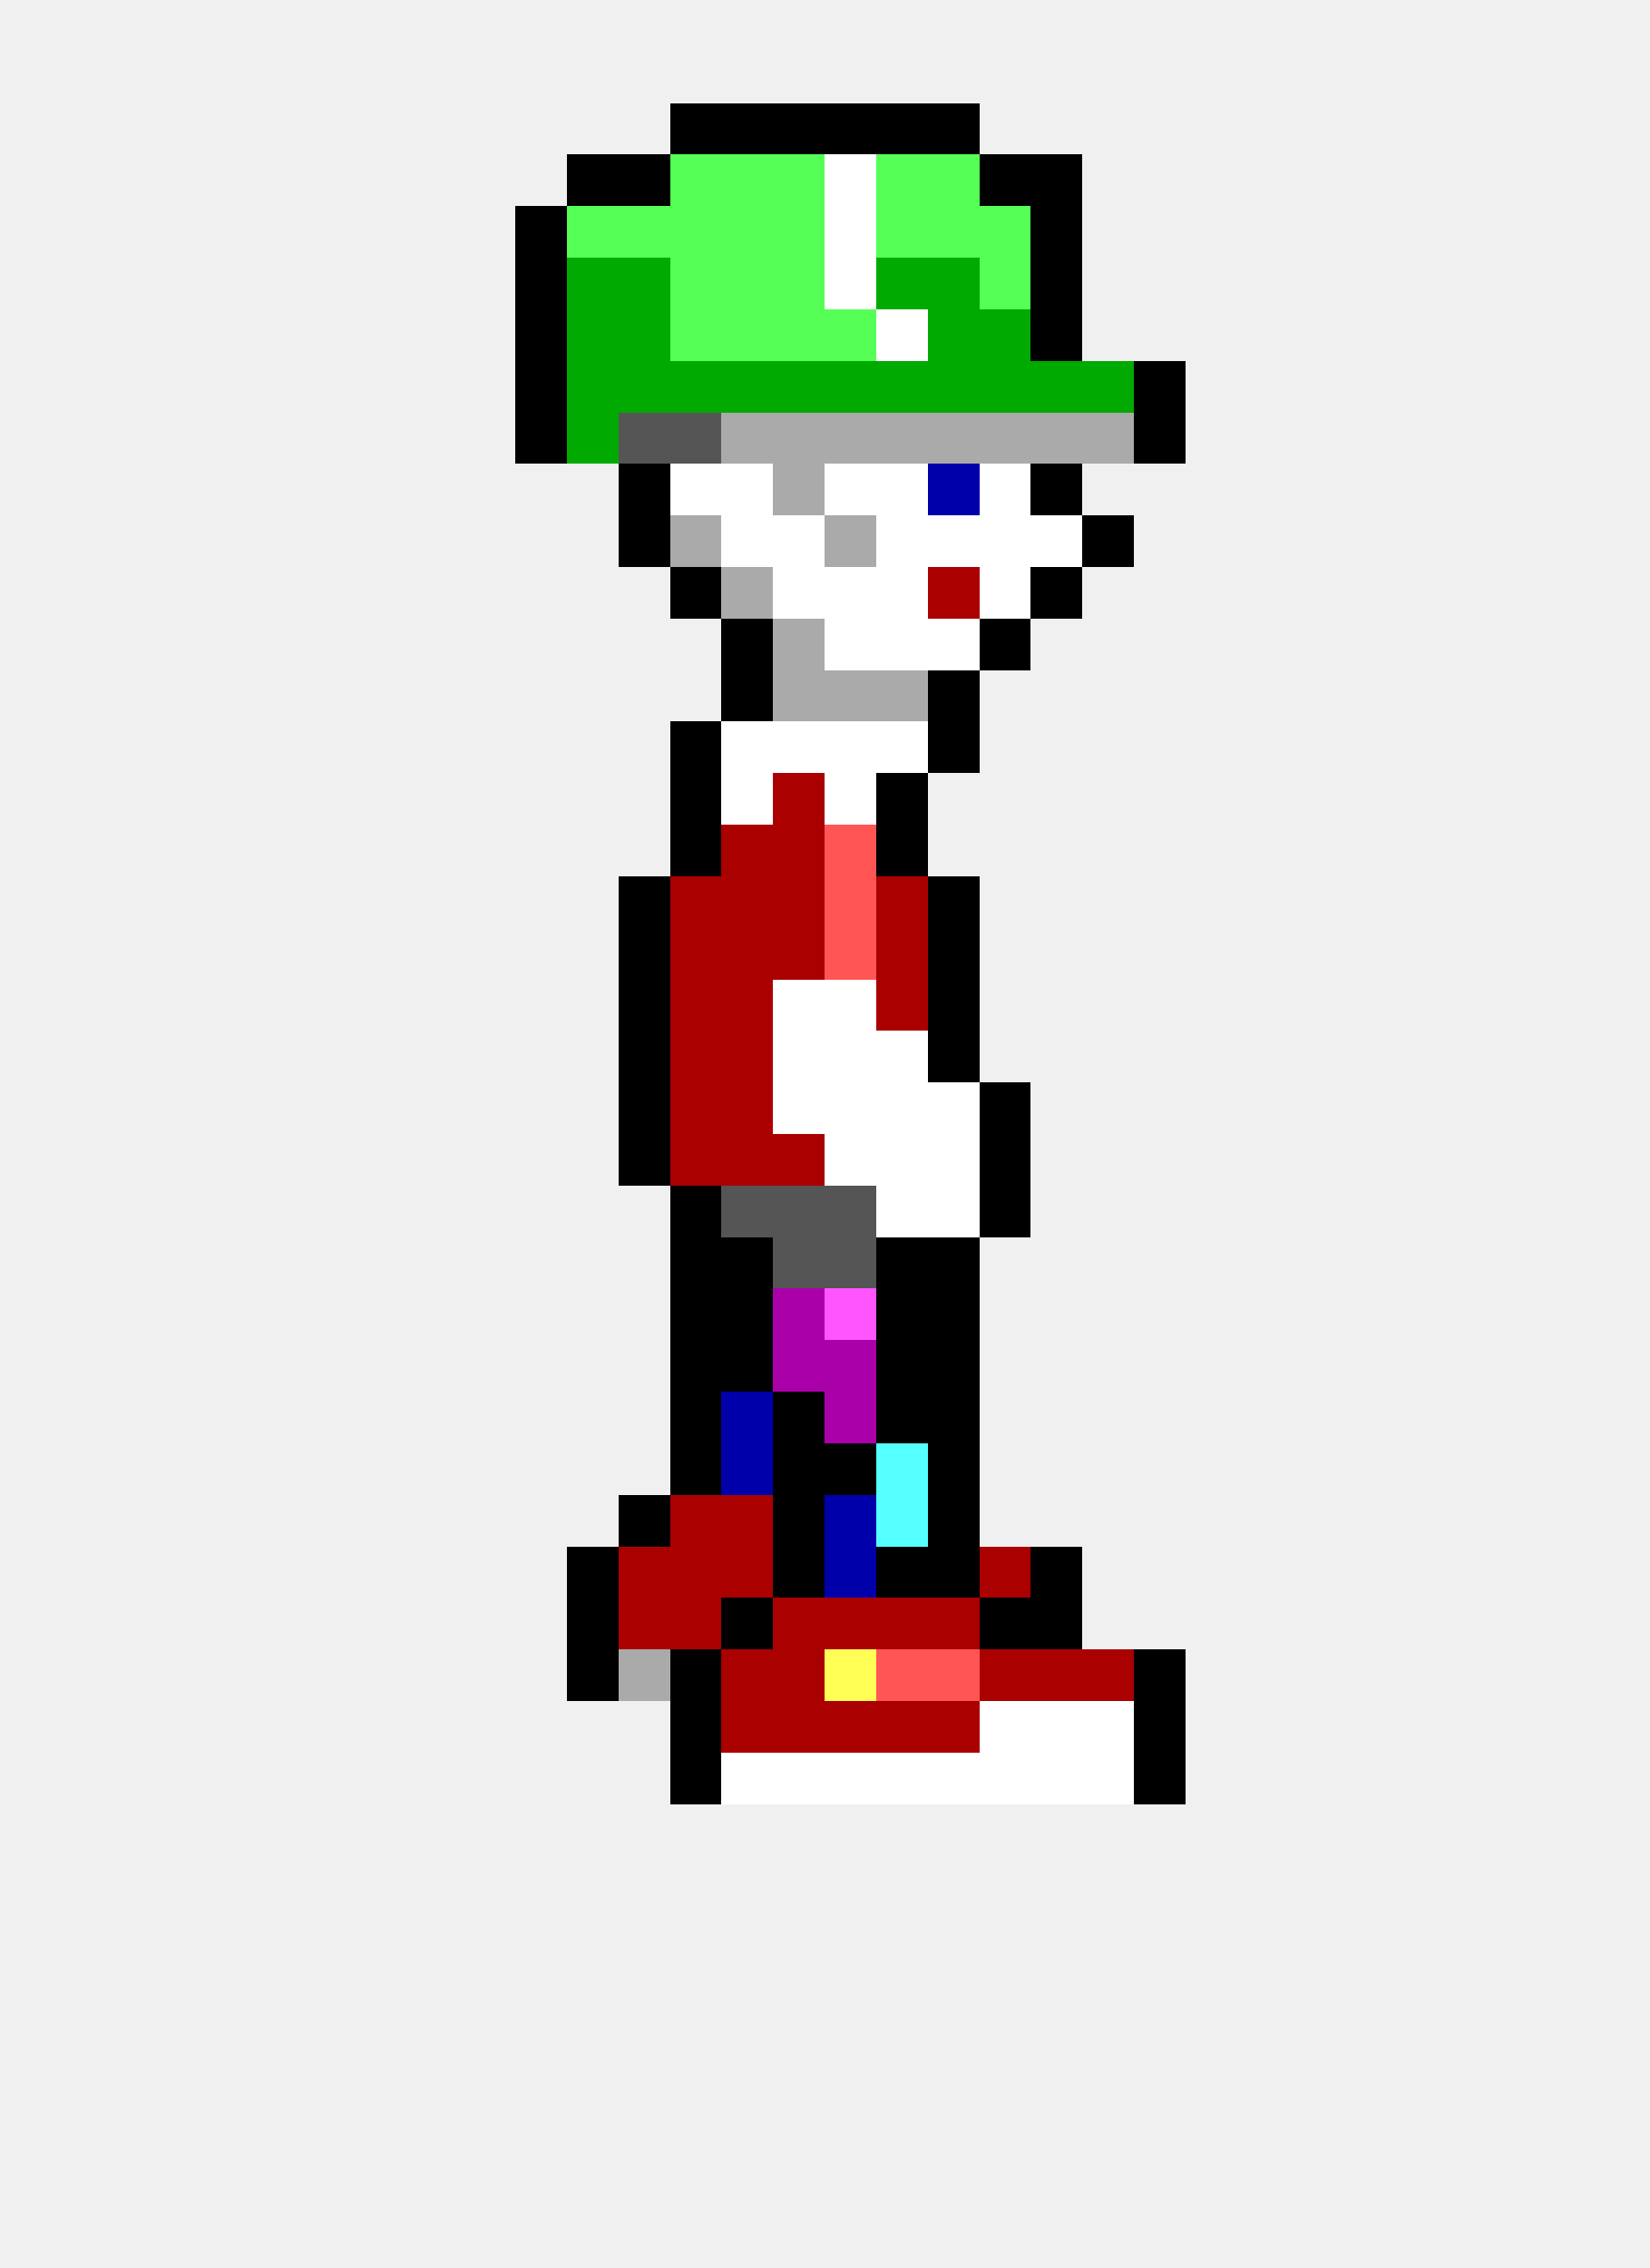
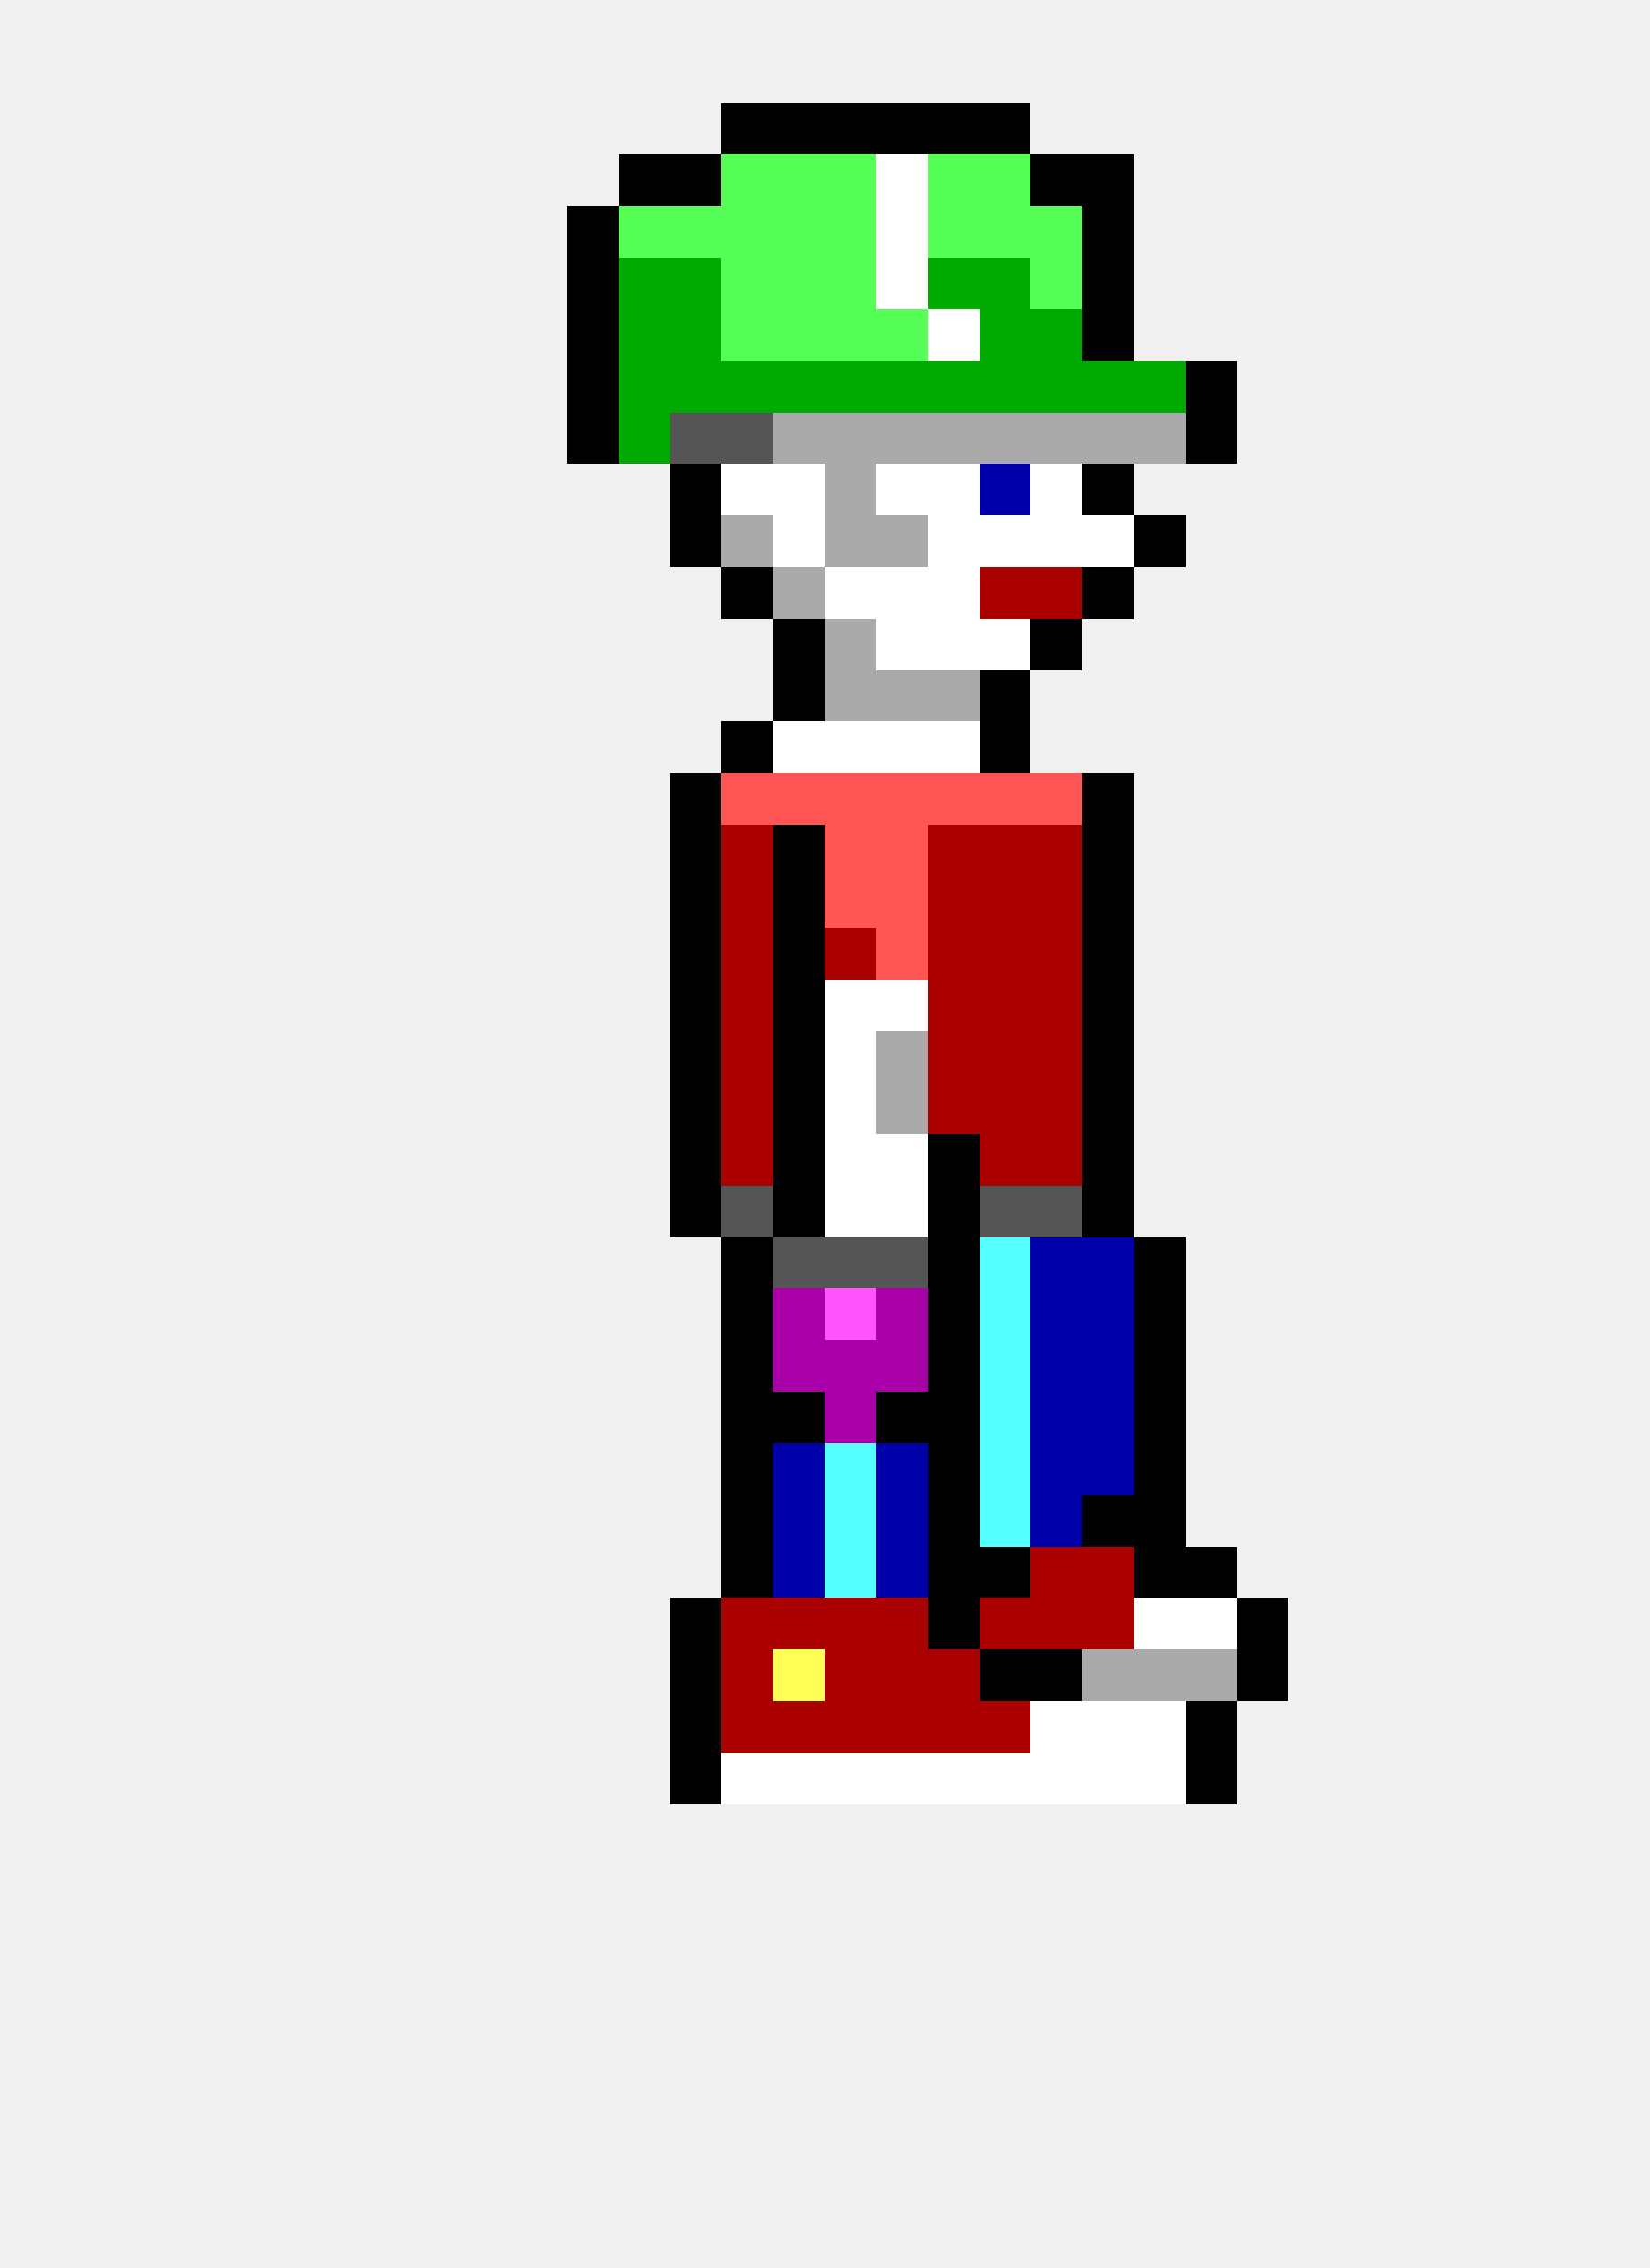
<svg xmlns="http://www.w3.org/2000/svg" width="32" height="44" viewBox="0 0 32 44" shape-rendering="crispEdges">
-   <rect x="13" y="2" width="1" height="1" fill="#000000" />
  <rect x="14" y="2" width="1" height="1" fill="#000000" />
  <rect x="15" y="2" width="1" height="1" fill="#000000" />
  <rect x="16" y="2" width="1" height="1" fill="#000000" />
  <rect x="17" y="2" width="1" height="1" fill="#000000" />
  <rect x="18" y="2" width="1" height="1" fill="#000000" />
-   <rect x="11" y="3" width="1" height="1" fill="#000000" />
+   <rect x="19" y="2" width="1" height="1" fill="#000000" />
  <rect x="12" y="3" width="1" height="1" fill="#000000" />
-   <rect x="13" y="3" width="1" height="1" fill="#55ff55" />
+   <rect x="13" y="3" width="1" height="1" fill="#000000" />
  <rect x="14" y="3" width="1" height="1" fill="#55ff55" />
  <rect x="15" y="3" width="1" height="1" fill="#55ff55" />
-   <rect x="16" y="3" width="1" height="1" fill="#ffffff" />
-   <rect x="17" y="3" width="1" height="1" fill="#55ff55" />
+   <rect x="16" y="3" width="1" height="1" fill="#55ff55" />
+   <rect x="17" y="3" width="1" height="1" fill="#ffffff" />
  <rect x="18" y="3" width="1" height="1" fill="#55ff55" />
-   <rect x="19" y="3" width="1" height="1" fill="#000000" />
+   <rect x="19" y="3" width="1" height="1" fill="#55ff55" />
  <rect x="20" y="3" width="1" height="1" fill="#000000" />
-   <rect x="10" y="4" width="1" height="1" fill="#000000" />
-   <rect x="11" y="4" width="1" height="1" fill="#55ff55" />
+   <rect x="21" y="3" width="1" height="1" fill="#000000" />
+   <rect x="11" y="4" width="1" height="1" fill="#000000" />
  <rect x="12" y="4" width="1" height="1" fill="#55ff55" />
  <rect x="13" y="4" width="1" height="1" fill="#55ff55" />
  <rect x="14" y="4" width="1" height="1" fill="#55ff55" />
  <rect x="15" y="4" width="1" height="1" fill="#55ff55" />
-   <rect x="16" y="4" width="1" height="1" fill="#ffffff" />
-   <rect x="17" y="4" width="1" height="1" fill="#55ff55" />
+   <rect x="16" y="4" width="1" height="1" fill="#55ff55" />
+   <rect x="17" y="4" width="1" height="1" fill="#ffffff" />
  <rect x="18" y="4" width="1" height="1" fill="#55ff55" />
  <rect x="19" y="4" width="1" height="1" fill="#55ff55" />
-   <rect x="20" y="4" width="1" height="1" fill="#000000" />
-   <rect x="10" y="5" width="1" height="1" fill="#000000" />
-   <rect x="11" y="5" width="1" height="1" fill="#00aa00" />
+   <rect x="20" y="4" width="1" height="1" fill="#55ff55" />
+   <rect x="21" y="4" width="1" height="1" fill="#000000" />
+   <rect x="11" y="5" width="1" height="1" fill="#000000" />
  <rect x="12" y="5" width="1" height="1" fill="#00aa00" />
-   <rect x="13" y="5" width="1" height="1" fill="#55ff55" />
+   <rect x="13" y="5" width="1" height="1" fill="#00aa00" />
  <rect x="14" y="5" width="1" height="1" fill="#55ff55" />
  <rect x="15" y="5" width="1" height="1" fill="#55ff55" />
-   <rect x="16" y="5" width="1" height="1" fill="#ffffff" />
-   <rect x="17" y="5" width="1" height="1" fill="#00aa00" />
+   <rect x="16" y="5" width="1" height="1" fill="#55ff55" />
+   <rect x="17" y="5" width="1" height="1" fill="#ffffff" />
  <rect x="18" y="5" width="1" height="1" fill="#00aa00" />
-   <rect x="19" y="5" width="1" height="1" fill="#55ff55" />
-   <rect x="20" y="5" width="1" height="1" fill="#000000" />
-   <rect x="10" y="6" width="1" height="1" fill="#000000" />
-   <rect x="11" y="6" width="1" height="1" fill="#00aa00" />
+   <rect x="19" y="5" width="1" height="1" fill="#00aa00" />
+   <rect x="20" y="5" width="1" height="1" fill="#55ff55" />
+   <rect x="21" y="5" width="1" height="1" fill="#000000" />
+   <rect x="11" y="6" width="1" height="1" fill="#000000" />
  <rect x="12" y="6" width="1" height="1" fill="#00aa00" />
-   <rect x="13" y="6" width="1" height="1" fill="#55ff55" />
+   <rect x="13" y="6" width="1" height="1" fill="#00aa00" />
  <rect x="14" y="6" width="1" height="1" fill="#55ff55" />
  <rect x="15" y="6" width="1" height="1" fill="#55ff55" />
  <rect x="16" y="6" width="1" height="1" fill="#55ff55" />
-   <rect x="17" y="6" width="1" height="1" fill="#ffffff" />
-   <rect x="18" y="6" width="1" height="1" fill="#00aa00" />
+   <rect x="17" y="6" width="1" height="1" fill="#55ff55" />
+   <rect x="18" y="6" width="1" height="1" fill="#ffffff" />
  <rect x="19" y="6" width="1" height="1" fill="#00aa00" />
-   <rect x="20" y="6" width="1" height="1" fill="#000000" />
-   <rect x="10" y="7" width="1" height="1" fill="#000000" />
-   <rect x="11" y="7" width="1" height="1" fill="#00aa00" />
+   <rect x="20" y="6" width="1" height="1" fill="#00aa00" />
+   <rect x="21" y="6" width="1" height="1" fill="#000000" />
+   <rect x="11" y="7" width="1" height="1" fill="#000000" />
  <rect x="12" y="7" width="1" height="1" fill="#00aa00" />
  <rect x="13" y="7" width="1" height="1" fill="#00aa00" />
  <rect x="14" y="7" width="1" height="1" fill="#00aa00" />
  <rect x="15" y="7" width="1" height="1" fill="#00aa00" />
  <rect x="16" y="7" width="1" height="1" fill="#00aa00" />
  <rect x="17" y="7" width="1" height="1" fill="#00aa00" />
  <rect x="18" y="7" width="1" height="1" fill="#00aa00" />
  <rect x="19" y="7" width="1" height="1" fill="#00aa00" />
  <rect x="20" y="7" width="1" height="1" fill="#00aa00" />
  <rect x="21" y="7" width="1" height="1" fill="#00aa00" />
-   <rect x="22" y="7" width="1" height="1" fill="#000000" />
-   <rect x="10" y="8" width="1" height="1" fill="#000000" />
-   <rect x="11" y="8" width="1" height="1" fill="#00aa00" />
-   <rect x="12" y="8" width="1" height="1" fill="#555555" />
+   <rect x="22" y="7" width="1" height="1" fill="#00aa00" />
+   <rect x="23" y="7" width="1" height="1" fill="#000000" />
+   <rect x="11" y="8" width="1" height="1" fill="#000000" />
+   <rect x="12" y="8" width="1" height="1" fill="#00aa00" />
  <rect x="13" y="8" width="1" height="1" fill="#555555" />
-   <rect x="14" y="8" width="1" height="1" fill="#aaaaaa" />
+   <rect x="14" y="8" width="1" height="1" fill="#555555" />
  <rect x="15" y="8" width="1" height="1" fill="#aaaaaa" />
  <rect x="16" y="8" width="1" height="1" fill="#aaaaaa" />
  <rect x="17" y="8" width="1" height="1" fill="#aaaaaa" />
  <rect x="18" y="8" width="1" height="1" fill="#aaaaaa" />
  <rect x="19" y="8" width="1" height="1" fill="#aaaaaa" />
  <rect x="20" y="8" width="1" height="1" fill="#aaaaaa" />
  <rect x="21" y="8" width="1" height="1" fill="#aaaaaa" />
-   <rect x="22" y="8" width="1" height="1" fill="#000000" />
-   <rect x="12" y="9" width="1" height="1" fill="#000000" />
-   <rect x="13" y="9" width="1" height="1" fill="#ffffff" />
+   <rect x="22" y="8" width="1" height="1" fill="#aaaaaa" />
+   <rect x="23" y="8" width="1" height="1" fill="#000000" />
+   <rect x="13" y="9" width="1" height="1" fill="#000000" />
  <rect x="14" y="9" width="1" height="1" fill="#ffffff" />
-   <rect x="15" y="9" width="1" height="1" fill="#aaaaaa" />
-   <rect x="16" y="9" width="1" height="1" fill="#ffffff" />
+   <rect x="15" y="9" width="1" height="1" fill="#ffffff" />
+   <rect x="16" y="9" width="1" height="1" fill="#aaaaaa" />
  <rect x="17" y="9" width="1" height="1" fill="#ffffff" />
-   <rect x="18" y="9" width="1" height="1" fill="#0000aa" />
-   <rect x="19" y="9" width="1" height="1" fill="#ffffff" />
-   <rect x="20" y="9" width="1" height="1" fill="#000000" />
-   <rect x="12" y="10" width="1" height="1" fill="#000000" />
-   <rect x="13" y="10" width="1" height="1" fill="#aaaaaa" />
-   <rect x="14" y="10" width="1" height="1" fill="#ffffff" />
+   <rect x="18" y="9" width="1" height="1" fill="#ffffff" />
+   <rect x="19" y="9" width="1" height="1" fill="#0000aa" />
+   <rect x="20" y="9" width="1" height="1" fill="#ffffff" />
+   <rect x="21" y="9" width="1" height="1" fill="#000000" />
+   <rect x="13" y="10" width="1" height="1" fill="#000000" />
+   <rect x="14" y="10" width="1" height="1" fill="#aaaaaa" />
  <rect x="15" y="10" width="1" height="1" fill="#ffffff" />
  <rect x="16" y="10" width="1" height="1" fill="#aaaaaa" />
-   <rect x="17" y="10" width="1" height="1" fill="#ffffff" />
+   <rect x="17" y="10" width="1" height="1" fill="#aaaaaa" />
  <rect x="18" y="10" width="1" height="1" fill="#ffffff" />
  <rect x="19" y="10" width="1" height="1" fill="#ffffff" />
  <rect x="20" y="10" width="1" height="1" fill="#ffffff" />
-   <rect x="21" y="10" width="1" height="1" fill="#000000" />
-   <rect x="13" y="11" width="1" height="1" fill="#000000" />
-   <rect x="14" y="11" width="1" height="1" fill="#aaaaaa" />
-   <rect x="15" y="11" width="1" height="1" fill="#ffffff" />
+   <rect x="21" y="10" width="1" height="1" fill="#ffffff" />
+   <rect x="22" y="10" width="1" height="1" fill="#000000" />
+   <rect x="14" y="11" width="1" height="1" fill="#000000" />
+   <rect x="15" y="11" width="1" height="1" fill="#aaaaaa" />
  <rect x="16" y="11" width="1" height="1" fill="#ffffff" />
  <rect x="17" y="11" width="1" height="1" fill="#ffffff" />
-   <rect x="18" y="11" width="1" height="1" fill="#aa0000" />
-   <rect x="19" y="11" width="1" height="1" fill="#ffffff" />
-   <rect x="20" y="11" width="1" height="1" fill="#000000" />
-   <rect x="14" y="12" width="1" height="1" fill="#000000" />
-   <rect x="15" y="12" width="1" height="1" fill="#aaaaaa" />
-   <rect x="16" y="12" width="1" height="1" fill="#ffffff" />
+   <rect x="18" y="11" width="1" height="1" fill="#ffffff" />
+   <rect x="19" y="11" width="1" height="1" fill="#aa0000" />
+   <rect x="20" y="11" width="1" height="1" fill="#aa0000" />
+   <rect x="21" y="11" width="1" height="1" fill="#000000" />
+   <rect x="15" y="12" width="1" height="1" fill="#000000" />
+   <rect x="16" y="12" width="1" height="1" fill="#aaaaaa" />
  <rect x="17" y="12" width="1" height="1" fill="#ffffff" />
  <rect x="18" y="12" width="1" height="1" fill="#ffffff" />
-   <rect x="19" y="12" width="1" height="1" fill="#000000" />
-   <rect x="14" y="13" width="1" height="1" fill="#000000" />
-   <rect x="15" y="13" width="1" height="1" fill="#aaaaaa" />
+   <rect x="19" y="12" width="1" height="1" fill="#ffffff" />
+   <rect x="20" y="12" width="1" height="1" fill="#000000" />
+   <rect x="15" y="13" width="1" height="1" fill="#000000" />
  <rect x="16" y="13" width="1" height="1" fill="#aaaaaa" />
  <rect x="17" y="13" width="1" height="1" fill="#aaaaaa" />
-   <rect x="18" y="13" width="1" height="1" fill="#000000" />
-   <rect x="13" y="14" width="1" height="1" fill="#000000" />
-   <rect x="14" y="14" width="1" height="1" fill="#ffffff" />
+   <rect x="18" y="13" width="1" height="1" fill="#aaaaaa" />
+   <rect x="19" y="13" width="1" height="1" fill="#000000" />
+   <rect x="14" y="14" width="1" height="1" fill="#000000" />
  <rect x="15" y="14" width="1" height="1" fill="#ffffff" />
  <rect x="16" y="14" width="1" height="1" fill="#ffffff" />
  <rect x="17" y="14" width="1" height="1" fill="#ffffff" />
-   <rect x="18" y="14" width="1" height="1" fill="#000000" />
+   <rect x="18" y="14" width="1" height="1" fill="#ffffff" />
+   <rect x="19" y="14" width="1" height="1" fill="#000000" />
  <rect x="13" y="15" width="1" height="1" fill="#000000" />
-   <rect x="14" y="15" width="1" height="1" fill="#ffffff" />
-   <rect x="15" y="15" width="1" height="1" fill="#aa0000" />
-   <rect x="16" y="15" width="1" height="1" fill="#ffffff" />
-   <rect x="17" y="15" width="1" height="1" fill="#000000" />
+   <rect x="14" y="15" width="1" height="1" fill="#ff5555" />
+   <rect x="15" y="15" width="1" height="1" fill="#ff5555" />
+   <rect x="16" y="15" width="1" height="1" fill="#ff5555" />
+   <rect x="17" y="15" width="1" height="1" fill="#ff5555" />
+   <rect x="18" y="15" width="1" height="1" fill="#ff5555" />
+   <rect x="19" y="15" width="1" height="1" fill="#ff5555" />
+   <rect x="20" y="15" width="1" height="1" fill="#ff5555" />
+   <rect x="21" y="15" width="1" height="1" fill="#000000" />
  <rect x="13" y="16" width="1" height="1" fill="#000000" />
  <rect x="14" y="16" width="1" height="1" fill="#aa0000" />
-   <rect x="15" y="16" width="1" height="1" fill="#aa0000" />
+   <rect x="15" y="16" width="1" height="1" fill="#000000" />
  <rect x="16" y="16" width="1" height="1" fill="#ff5555" />
-   <rect x="17" y="16" width="1" height="1" fill="#000000" />
-   <rect x="12" y="17" width="1" height="1" fill="#000000" />
-   <rect x="13" y="17" width="1" height="1" fill="#aa0000" />
+   <rect x="17" y="16" width="1" height="1" fill="#ff5555" />
+   <rect x="18" y="16" width="1" height="1" fill="#aa0000" />
+   <rect x="19" y="16" width="1" height="1" fill="#aa0000" />
+   <rect x="20" y="16" width="1" height="1" fill="#aa0000" />
+   <rect x="21" y="16" width="1" height="1" fill="#000000" />
+   <rect x="13" y="17" width="1" height="1" fill="#000000" />
  <rect x="14" y="17" width="1" height="1" fill="#aa0000" />
-   <rect x="15" y="17" width="1" height="1" fill="#aa0000" />
+   <rect x="15" y="17" width="1" height="1" fill="#000000" />
  <rect x="16" y="17" width="1" height="1" fill="#ff5555" />
-   <rect x="17" y="17" width="1" height="1" fill="#aa0000" />
-   <rect x="18" y="17" width="1" height="1" fill="#000000" />
-   <rect x="12" y="18" width="1" height="1" fill="#000000" />
-   <rect x="13" y="18" width="1" height="1" fill="#aa0000" />
+   <rect x="17" y="17" width="1" height="1" fill="#ff5555" />
+   <rect x="18" y="17" width="1" height="1" fill="#aa0000" />
+   <rect x="19" y="17" width="1" height="1" fill="#aa0000" />
+   <rect x="20" y="17" width="1" height="1" fill="#aa0000" />
+   <rect x="21" y="17" width="1" height="1" fill="#000000" />
+   <rect x="13" y="18" width="1" height="1" fill="#000000" />
  <rect x="14" y="18" width="1" height="1" fill="#aa0000" />
-   <rect x="15" y="18" width="1" height="1" fill="#aa0000" />
-   <rect x="16" y="18" width="1" height="1" fill="#ff5555" />
-   <rect x="17" y="18" width="1" height="1" fill="#aa0000" />
-   <rect x="18" y="18" width="1" height="1" fill="#000000" />
-   <rect x="12" y="19" width="1" height="1" fill="#000000" />
-   <rect x="13" y="19" width="1" height="1" fill="#aa0000" />
+   <rect x="15" y="18" width="1" height="1" fill="#000000" />
+   <rect x="16" y="18" width="1" height="1" fill="#aa0000" />
+   <rect x="17" y="18" width="1" height="1" fill="#ff5555" />
+   <rect x="18" y="18" width="1" height="1" fill="#aa0000" />
+   <rect x="19" y="18" width="1" height="1" fill="#aa0000" />
+   <rect x="20" y="18" width="1" height="1" fill="#aa0000" />
+   <rect x="21" y="18" width="1" height="1" fill="#000000" />
+   <rect x="13" y="19" width="1" height="1" fill="#000000" />
  <rect x="14" y="19" width="1" height="1" fill="#aa0000" />
-   <rect x="15" y="19" width="1" height="1" fill="#ffffff" />
+   <rect x="15" y="19" width="1" height="1" fill="#000000" />
  <rect x="16" y="19" width="1" height="1" fill="#ffffff" />
-   <rect x="17" y="19" width="1" height="1" fill="#aa0000" />
-   <rect x="18" y="19" width="1" height="1" fill="#000000" />
-   <rect x="12" y="20" width="1" height="1" fill="#000000" />
-   <rect x="13" y="20" width="1" height="1" fill="#aa0000" />
+   <rect x="17" y="19" width="1" height="1" fill="#ffffff" />
+   <rect x="18" y="19" width="1" height="1" fill="#aa0000" />
+   <rect x="19" y="19" width="1" height="1" fill="#aa0000" />
+   <rect x="20" y="19" width="1" height="1" fill="#aa0000" />
+   <rect x="21" y="19" width="1" height="1" fill="#000000" />
+   <rect x="13" y="20" width="1" height="1" fill="#000000" />
  <rect x="14" y="20" width="1" height="1" fill="#aa0000" />
-   <rect x="15" y="20" width="1" height="1" fill="#ffffff" />
+   <rect x="15" y="20" width="1" height="1" fill="#000000" />
  <rect x="16" y="20" width="1" height="1" fill="#ffffff" />
-   <rect x="17" y="20" width="1" height="1" fill="#ffffff" />
-   <rect x="18" y="20" width="1" height="1" fill="#000000" />
-   <rect x="12" y="21" width="1" height="1" fill="#000000" />
-   <rect x="13" y="21" width="1" height="1" fill="#aa0000" />
+   <rect x="17" y="20" width="1" height="1" fill="#aaaaaa" />
+   <rect x="18" y="20" width="1" height="1" fill="#aa0000" />
+   <rect x="19" y="20" width="1" height="1" fill="#aa0000" />
+   <rect x="20" y="20" width="1" height="1" fill="#aa0000" />
+   <rect x="21" y="20" width="1" height="1" fill="#000000" />
+   <rect x="13" y="21" width="1" height="1" fill="#000000" />
  <rect x="14" y="21" width="1" height="1" fill="#aa0000" />
-   <rect x="15" y="21" width="1" height="1" fill="#ffffff" />
+   <rect x="15" y="21" width="1" height="1" fill="#000000" />
  <rect x="16" y="21" width="1" height="1" fill="#ffffff" />
-   <rect x="17" y="21" width="1" height="1" fill="#ffffff" />
-   <rect x="18" y="21" width="1" height="1" fill="#ffffff" />
-   <rect x="19" y="21" width="1" height="1" fill="#000000" />
-   <rect x="12" y="22" width="1" height="1" fill="#000000" />
-   <rect x="13" y="22" width="1" height="1" fill="#aa0000" />
+   <rect x="17" y="21" width="1" height="1" fill="#aaaaaa" />
+   <rect x="18" y="21" width="1" height="1" fill="#aa0000" />
+   <rect x="19" y="21" width="1" height="1" fill="#aa0000" />
+   <rect x="20" y="21" width="1" height="1" fill="#aa0000" />
+   <rect x="21" y="21" width="1" height="1" fill="#000000" />
+   <rect x="13" y="22" width="1" height="1" fill="#000000" />
  <rect x="14" y="22" width="1" height="1" fill="#aa0000" />
-   <rect x="15" y="22" width="1" height="1" fill="#aa0000" />
+   <rect x="15" y="22" width="1" height="1" fill="#000000" />
  <rect x="16" y="22" width="1" height="1" fill="#ffffff" />
  <rect x="17" y="22" width="1" height="1" fill="#ffffff" />
-   <rect x="18" y="22" width="1" height="1" fill="#ffffff" />
-   <rect x="19" y="22" width="1" height="1" fill="#000000" />
+   <rect x="18" y="22" width="1" height="1" fill="#000000" />
+   <rect x="19" y="22" width="1" height="1" fill="#aa0000" />
+   <rect x="20" y="22" width="1" height="1" fill="#aa0000" />
+   <rect x="21" y="22" width="1" height="1" fill="#000000" />
  <rect x="13" y="23" width="1" height="1" fill="#000000" />
  <rect x="14" y="23" width="1" height="1" fill="#555555" />
-   <rect x="15" y="23" width="1" height="1" fill="#555555" />
-   <rect x="16" y="23" width="1" height="1" fill="#555555" />
+   <rect x="15" y="23" width="1" height="1" fill="#000000" />
+   <rect x="16" y="23" width="1" height="1" fill="#ffffff" />
  <rect x="17" y="23" width="1" height="1" fill="#ffffff" />
-   <rect x="18" y="23" width="1" height="1" fill="#ffffff" />
-   <rect x="19" y="23" width="1" height="1" fill="#000000" />
-   <rect x="13" y="24" width="1" height="1" fill="#000000" />
+   <rect x="18" y="23" width="1" height="1" fill="#000000" />
+   <rect x="19" y="23" width="1" height="1" fill="#555555" />
+   <rect x="20" y="23" width="1" height="1" fill="#555555" />
+   <rect x="21" y="23" width="1" height="1" fill="#000000" />
  <rect x="14" y="24" width="1" height="1" fill="#000000" />
  <rect x="15" y="24" width="1" height="1" fill="#555555" />
  <rect x="16" y="24" width="1" height="1" fill="#555555" />
-   <rect x="17" y="24" width="1" height="1" fill="#000000" />
+   <rect x="17" y="24" width="1" height="1" fill="#555555" />
  <rect x="18" y="24" width="1" height="1" fill="#000000" />
-   <rect x="13" y="25" width="1" height="1" fill="#000000" />
+   <rect x="19" y="24" width="1" height="1" fill="#55ffff" />
+   <rect x="20" y="24" width="1" height="1" fill="#0000aa" />
+   <rect x="21" y="24" width="1" height="1" fill="#0000aa" />
+   <rect x="22" y="24" width="1" height="1" fill="#000000" />
  <rect x="14" y="25" width="1" height="1" fill="#000000" />
  <rect x="15" y="25" width="1" height="1" fill="#aa00aa" />
  <rect x="16" y="25" width="1" height="1" fill="#ff55ff" />
-   <rect x="17" y="25" width="1" height="1" fill="#000000" />
+   <rect x="17" y="25" width="1" height="1" fill="#aa00aa" />
  <rect x="18" y="25" width="1" height="1" fill="#000000" />
-   <rect x="13" y="26" width="1" height="1" fill="#000000" />
+   <rect x="19" y="25" width="1" height="1" fill="#55ffff" />
+   <rect x="20" y="25" width="1" height="1" fill="#0000aa" />
+   <rect x="21" y="25" width="1" height="1" fill="#0000aa" />
+   <rect x="22" y="25" width="1" height="1" fill="#000000" />
  <rect x="14" y="26" width="1" height="1" fill="#000000" />
  <rect x="15" y="26" width="1" height="1" fill="#aa00aa" />
  <rect x="16" y="26" width="1" height="1" fill="#aa00aa" />
-   <rect x="17" y="26" width="1" height="1" fill="#000000" />
+   <rect x="17" y="26" width="1" height="1" fill="#aa00aa" />
  <rect x="18" y="26" width="1" height="1" fill="#000000" />
-   <rect x="13" y="27" width="1" height="1" fill="#000000" />
-   <rect x="14" y="27" width="1" height="1" fill="#0000aa" />
+   <rect x="19" y="26" width="1" height="1" fill="#55ffff" />
+   <rect x="20" y="26" width="1" height="1" fill="#0000aa" />
+   <rect x="21" y="26" width="1" height="1" fill="#0000aa" />
+   <rect x="22" y="26" width="1" height="1" fill="#000000" />
+   <rect x="14" y="27" width="1" height="1" fill="#000000" />
  <rect x="15" y="27" width="1" height="1" fill="#000000" />
  <rect x="16" y="27" width="1" height="1" fill="#aa00aa" />
  <rect x="17" y="27" width="1" height="1" fill="#000000" />
  <rect x="18" y="27" width="1" height="1" fill="#000000" />
-   <rect x="13" y="28" width="1" height="1" fill="#000000" />
-   <rect x="14" y="28" width="1" height="1" fill="#0000aa" />
-   <rect x="15" y="28" width="1" height="1" fill="#000000" />
-   <rect x="16" y="28" width="1" height="1" fill="#000000" />
-   <rect x="17" y="28" width="1" height="1" fill="#55ffff" />
+   <rect x="19" y="27" width="1" height="1" fill="#55ffff" />
+   <rect x="20" y="27" width="1" height="1" fill="#0000aa" />
+   <rect x="21" y="27" width="1" height="1" fill="#0000aa" />
+   <rect x="22" y="27" width="1" height="1" fill="#000000" />
+   <rect x="14" y="28" width="1" height="1" fill="#000000" />
+   <rect x="15" y="28" width="1" height="1" fill="#0000aa" />
+   <rect x="16" y="28" width="1" height="1" fill="#55ffff" />
+   <rect x="17" y="28" width="1" height="1" fill="#0000aa" />
  <rect x="18" y="28" width="1" height="1" fill="#000000" />
-   <rect x="12" y="29" width="1" height="1" fill="#000000" />
-   <rect x="13" y="29" width="1" height="1" fill="#aa0000" />
-   <rect x="14" y="29" width="1" height="1" fill="#aa0000" />
-   <rect x="15" y="29" width="1" height="1" fill="#000000" />
-   <rect x="16" y="29" width="1" height="1" fill="#0000aa" />
-   <rect x="17" y="29" width="1" height="1" fill="#55ffff" />
+   <rect x="19" y="28" width="1" height="1" fill="#55ffff" />
+   <rect x="20" y="28" width="1" height="1" fill="#0000aa" />
+   <rect x="21" y="28" width="1" height="1" fill="#0000aa" />
+   <rect x="22" y="28" width="1" height="1" fill="#000000" />
+   <rect x="14" y="29" width="1" height="1" fill="#000000" />
+   <rect x="15" y="29" width="1" height="1" fill="#0000aa" />
+   <rect x="16" y="29" width="1" height="1" fill="#55ffff" />
+   <rect x="17" y="29" width="1" height="1" fill="#0000aa" />
  <rect x="18" y="29" width="1" height="1" fill="#000000" />
-   <rect x="11" y="30" width="1" height="1" fill="#000000" />
-   <rect x="12" y="30" width="1" height="1" fill="#aa0000" />
-   <rect x="13" y="30" width="1" height="1" fill="#aa0000" />
-   <rect x="14" y="30" width="1" height="1" fill="#aa0000" />
-   <rect x="15" y="30" width="1" height="1" fill="#000000" />
-   <rect x="16" y="30" width="1" height="1" fill="#0000aa" />
-   <rect x="17" y="30" width="1" height="1" fill="#000000" />
+   <rect x="19" y="29" width="1" height="1" fill="#55ffff" />
+   <rect x="20" y="29" width="1" height="1" fill="#0000aa" />
+   <rect x="21" y="29" width="1" height="1" fill="#000000" />
+   <rect x="22" y="29" width="1" height="1" fill="#000000" />
+   <rect x="14" y="30" width="1" height="1" fill="#000000" />
+   <rect x="15" y="30" width="1" height="1" fill="#0000aa" />
+   <rect x="16" y="30" width="1" height="1" fill="#55ffff" />
+   <rect x="17" y="30" width="1" height="1" fill="#0000aa" />
  <rect x="18" y="30" width="1" height="1" fill="#000000" />
-   <rect x="19" y="30" width="1" height="1" fill="#aa0000" />
-   <rect x="20" y="30" width="1" height="1" fill="#000000" />
-   <rect x="11" y="31" width="1" height="1" fill="#000000" />
-   <rect x="12" y="31" width="1" height="1" fill="#aa0000" />
-   <rect x="13" y="31" width="1" height="1" fill="#aa0000" />
-   <rect x="14" y="31" width="1" height="1" fill="#000000" />
+   <rect x="19" y="30" width="1" height="1" fill="#000000" />
+   <rect x="20" y="30" width="1" height="1" fill="#aa0000" />
+   <rect x="21" y="30" width="1" height="1" fill="#aa0000" />
+   <rect x="22" y="30" width="1" height="1" fill="#000000" />
+   <rect x="23" y="30" width="1" height="1" fill="#000000" />
+   <rect x="13" y="31" width="1" height="1" fill="#000000" />
+   <rect x="14" y="31" width="1" height="1" fill="#aa0000" />
  <rect x="15" y="31" width="1" height="1" fill="#aa0000" />
  <rect x="16" y="31" width="1" height="1" fill="#aa0000" />
  <rect x="17" y="31" width="1" height="1" fill="#aa0000" />
-   <rect x="18" y="31" width="1" height="1" fill="#aa0000" />
-   <rect x="19" y="31" width="1" height="1" fill="#000000" />
-   <rect x="20" y="31" width="1" height="1" fill="#000000" />
-   <rect x="11" y="32" width="1" height="1" fill="#000000" />
-   <rect x="12" y="32" width="1" height="1" fill="#aaaaaa" />
+   <rect x="18" y="31" width="1" height="1" fill="#000000" />
+   <rect x="19" y="31" width="1" height="1" fill="#aa0000" />
+   <rect x="20" y="31" width="1" height="1" fill="#aa0000" />
+   <rect x="21" y="31" width="1" height="1" fill="#aa0000" />
+   <rect x="22" y="31" width="1" height="1" fill="#ffffff" />
+   <rect x="23" y="31" width="1" height="1" fill="#ffffff" />
+   <rect x="24" y="31" width="1" height="1" fill="#000000" />
  <rect x="13" y="32" width="1" height="1" fill="#000000" />
  <rect x="14" y="32" width="1" height="1" fill="#aa0000" />
-   <rect x="15" y="32" width="1" height="1" fill="#aa0000" />
-   <rect x="16" y="32" width="1" height="1" fill="#ffff55" />
-   <rect x="17" y="32" width="1" height="1" fill="#ff5555" />
-   <rect x="18" y="32" width="1" height="1" fill="#ff5555" />
-   <rect x="19" y="32" width="1" height="1" fill="#aa0000" />
-   <rect x="20" y="32" width="1" height="1" fill="#aa0000" />
-   <rect x="21" y="32" width="1" height="1" fill="#aa0000" />
-   <rect x="22" y="32" width="1" height="1" fill="#000000" />
+   <rect x="15" y="32" width="1" height="1" fill="#ffff55" />
+   <rect x="16" y="32" width="1" height="1" fill="#aa0000" />
+   <rect x="17" y="32" width="1" height="1" fill="#aa0000" />
+   <rect x="18" y="32" width="1" height="1" fill="#aa0000" />
+   <rect x="19" y="32" width="1" height="1" fill="#000000" />
+   <rect x="20" y="32" width="1" height="1" fill="#000000" />
+   <rect x="21" y="32" width="1" height="1" fill="#aaaaaa" />
+   <rect x="22" y="32" width="1" height="1" fill="#aaaaaa" />
+   <rect x="23" y="32" width="1" height="1" fill="#aaaaaa" />
+   <rect x="24" y="32" width="1" height="1" fill="#000000" />
  <rect x="13" y="33" width="1" height="1" fill="#000000" />
  <rect x="14" y="33" width="1" height="1" fill="#aa0000" />
  <rect x="15" y="33" width="1" height="1" fill="#aa0000" />
  <rect x="16" y="33" width="1" height="1" fill="#aa0000" />
  <rect x="17" y="33" width="1" height="1" fill="#aa0000" />
  <rect x="18" y="33" width="1" height="1" fill="#aa0000" />
-   <rect x="19" y="33" width="1" height="1" fill="#ffffff" />
+   <rect x="19" y="33" width="1" height="1" fill="#aa0000" />
  <rect x="20" y="33" width="1" height="1" fill="#ffffff" />
  <rect x="21" y="33" width="1" height="1" fill="#ffffff" />
-   <rect x="22" y="33" width="1" height="1" fill="#000000" />
+   <rect x="22" y="33" width="1" height="1" fill="#ffffff" />
+   <rect x="23" y="33" width="1" height="1" fill="#000000" />
  <rect x="13" y="34" width="1" height="1" fill="#000000" />
  <rect x="14" y="34" width="1" height="1" fill="#ffffff" />
  <rect x="15" y="34" width="1" height="1" fill="#ffffff" />
  <rect x="16" y="34" width="1" height="1" fill="#ffffff" />
  <rect x="17" y="34" width="1" height="1" fill="#ffffff" />
  <rect x="18" y="34" width="1" height="1" fill="#ffffff" />
  <rect x="19" y="34" width="1" height="1" fill="#ffffff" />
  <rect x="20" y="34" width="1" height="1" fill="#ffffff" />
  <rect x="21" y="34" width="1" height="1" fill="#ffffff" />
-   <rect x="22" y="34" width="1" height="1" fill="#000000" />
+   <rect x="22" y="34" width="1" height="1" fill="#ffffff" />
+   <rect x="23" y="34" width="1" height="1" fill="#000000" />
</svg>
